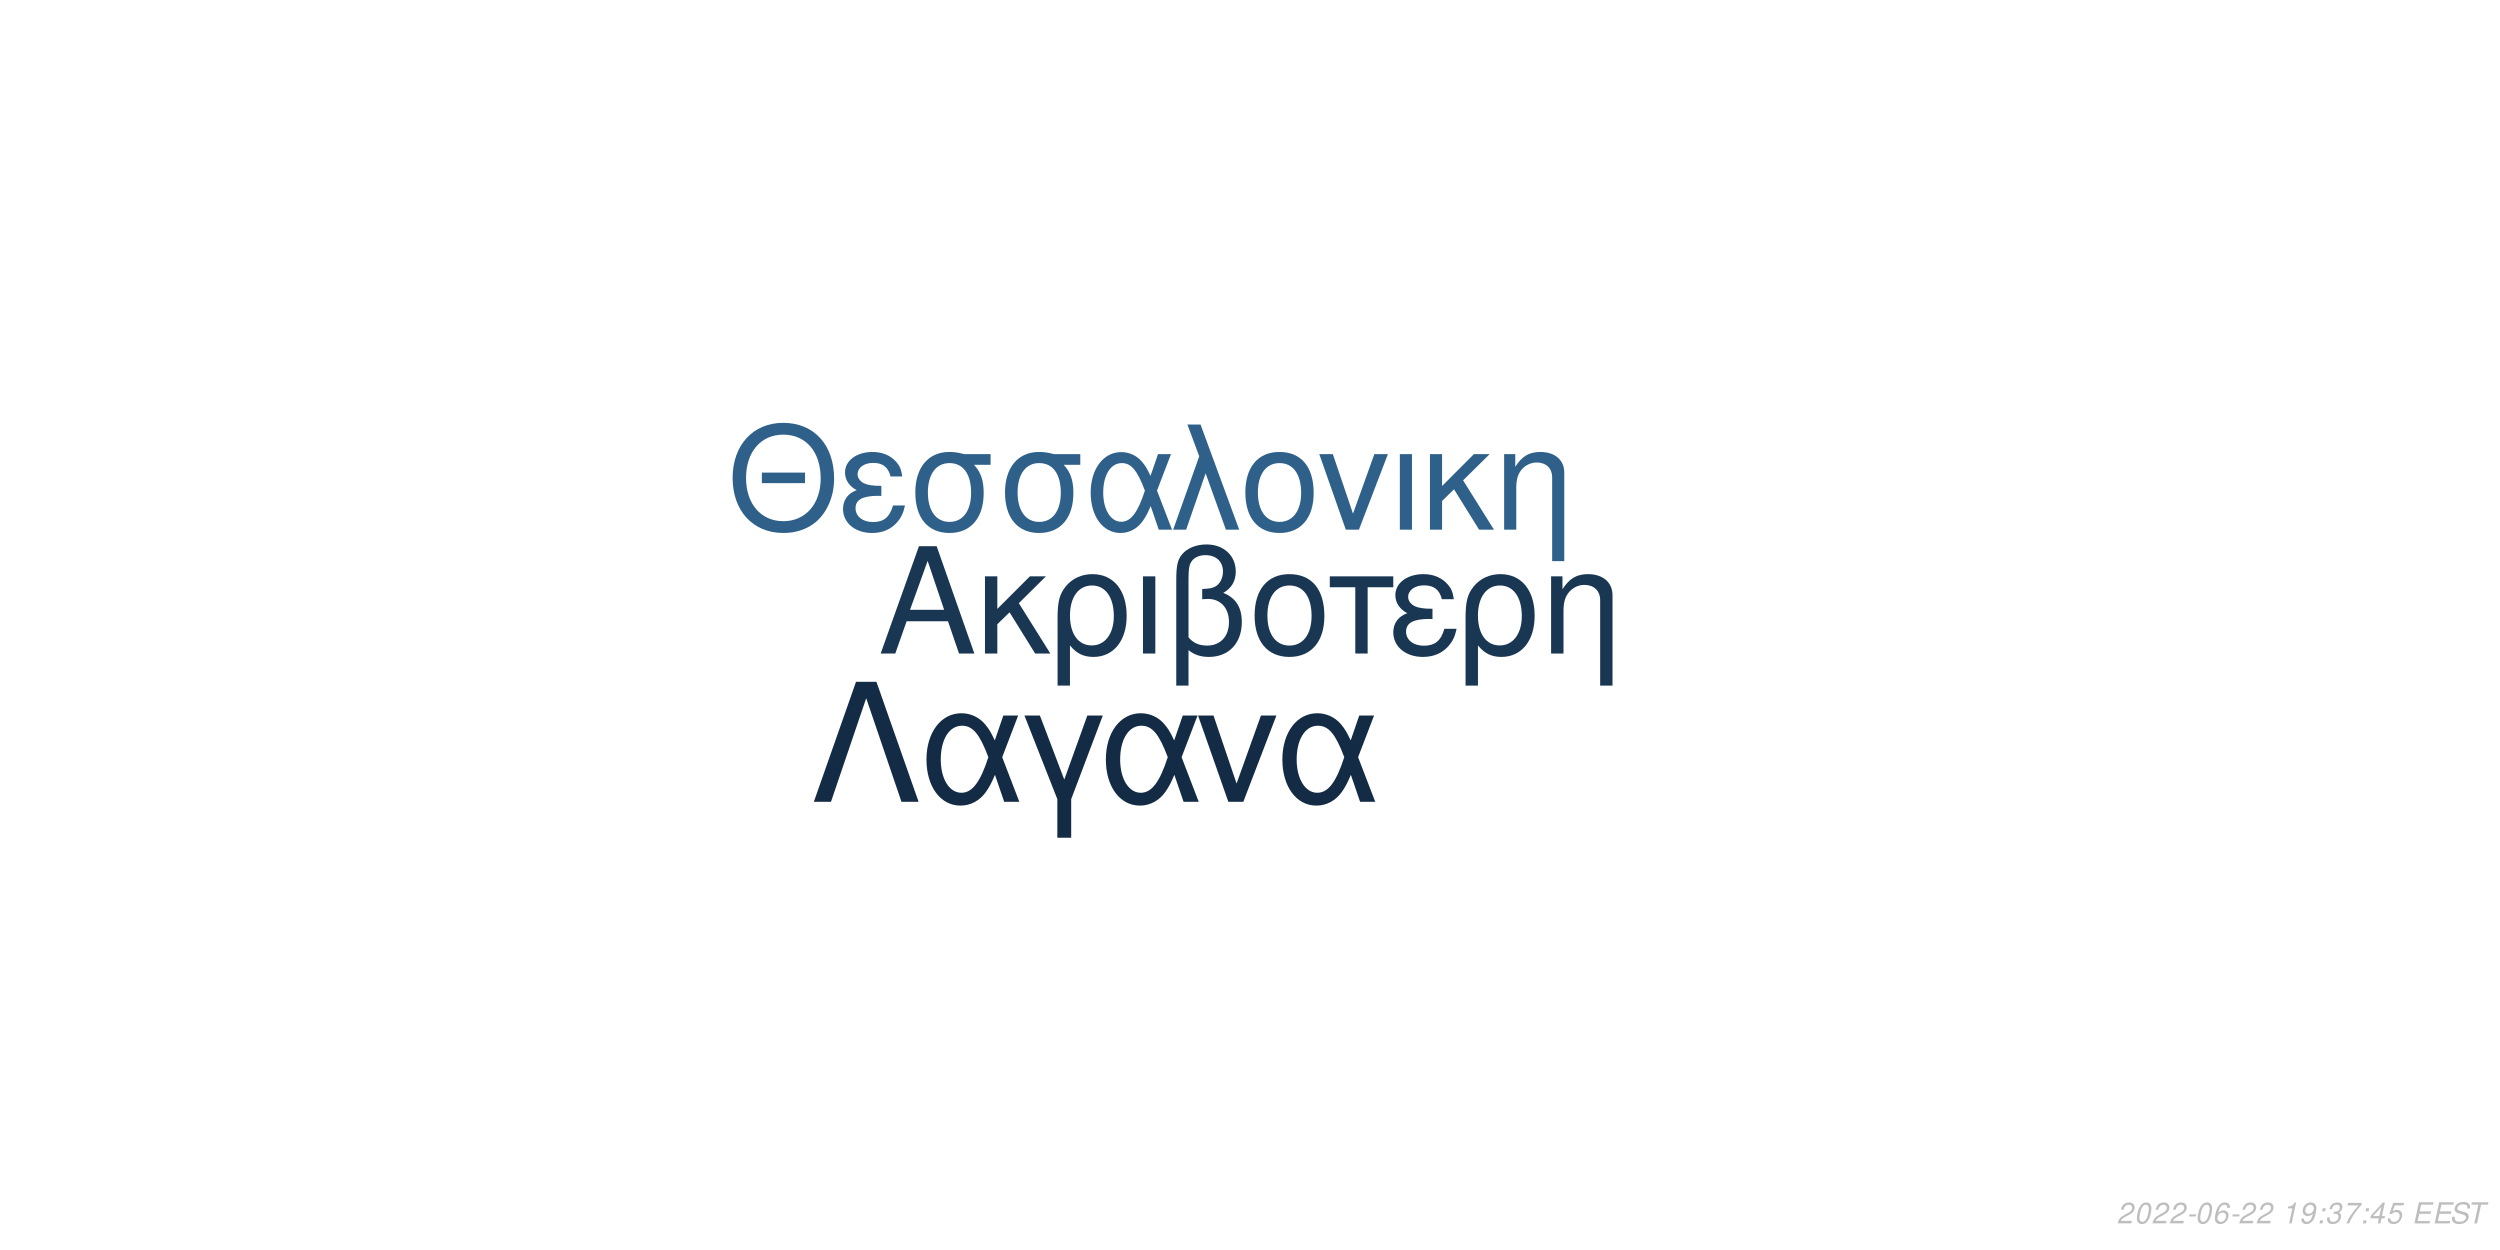
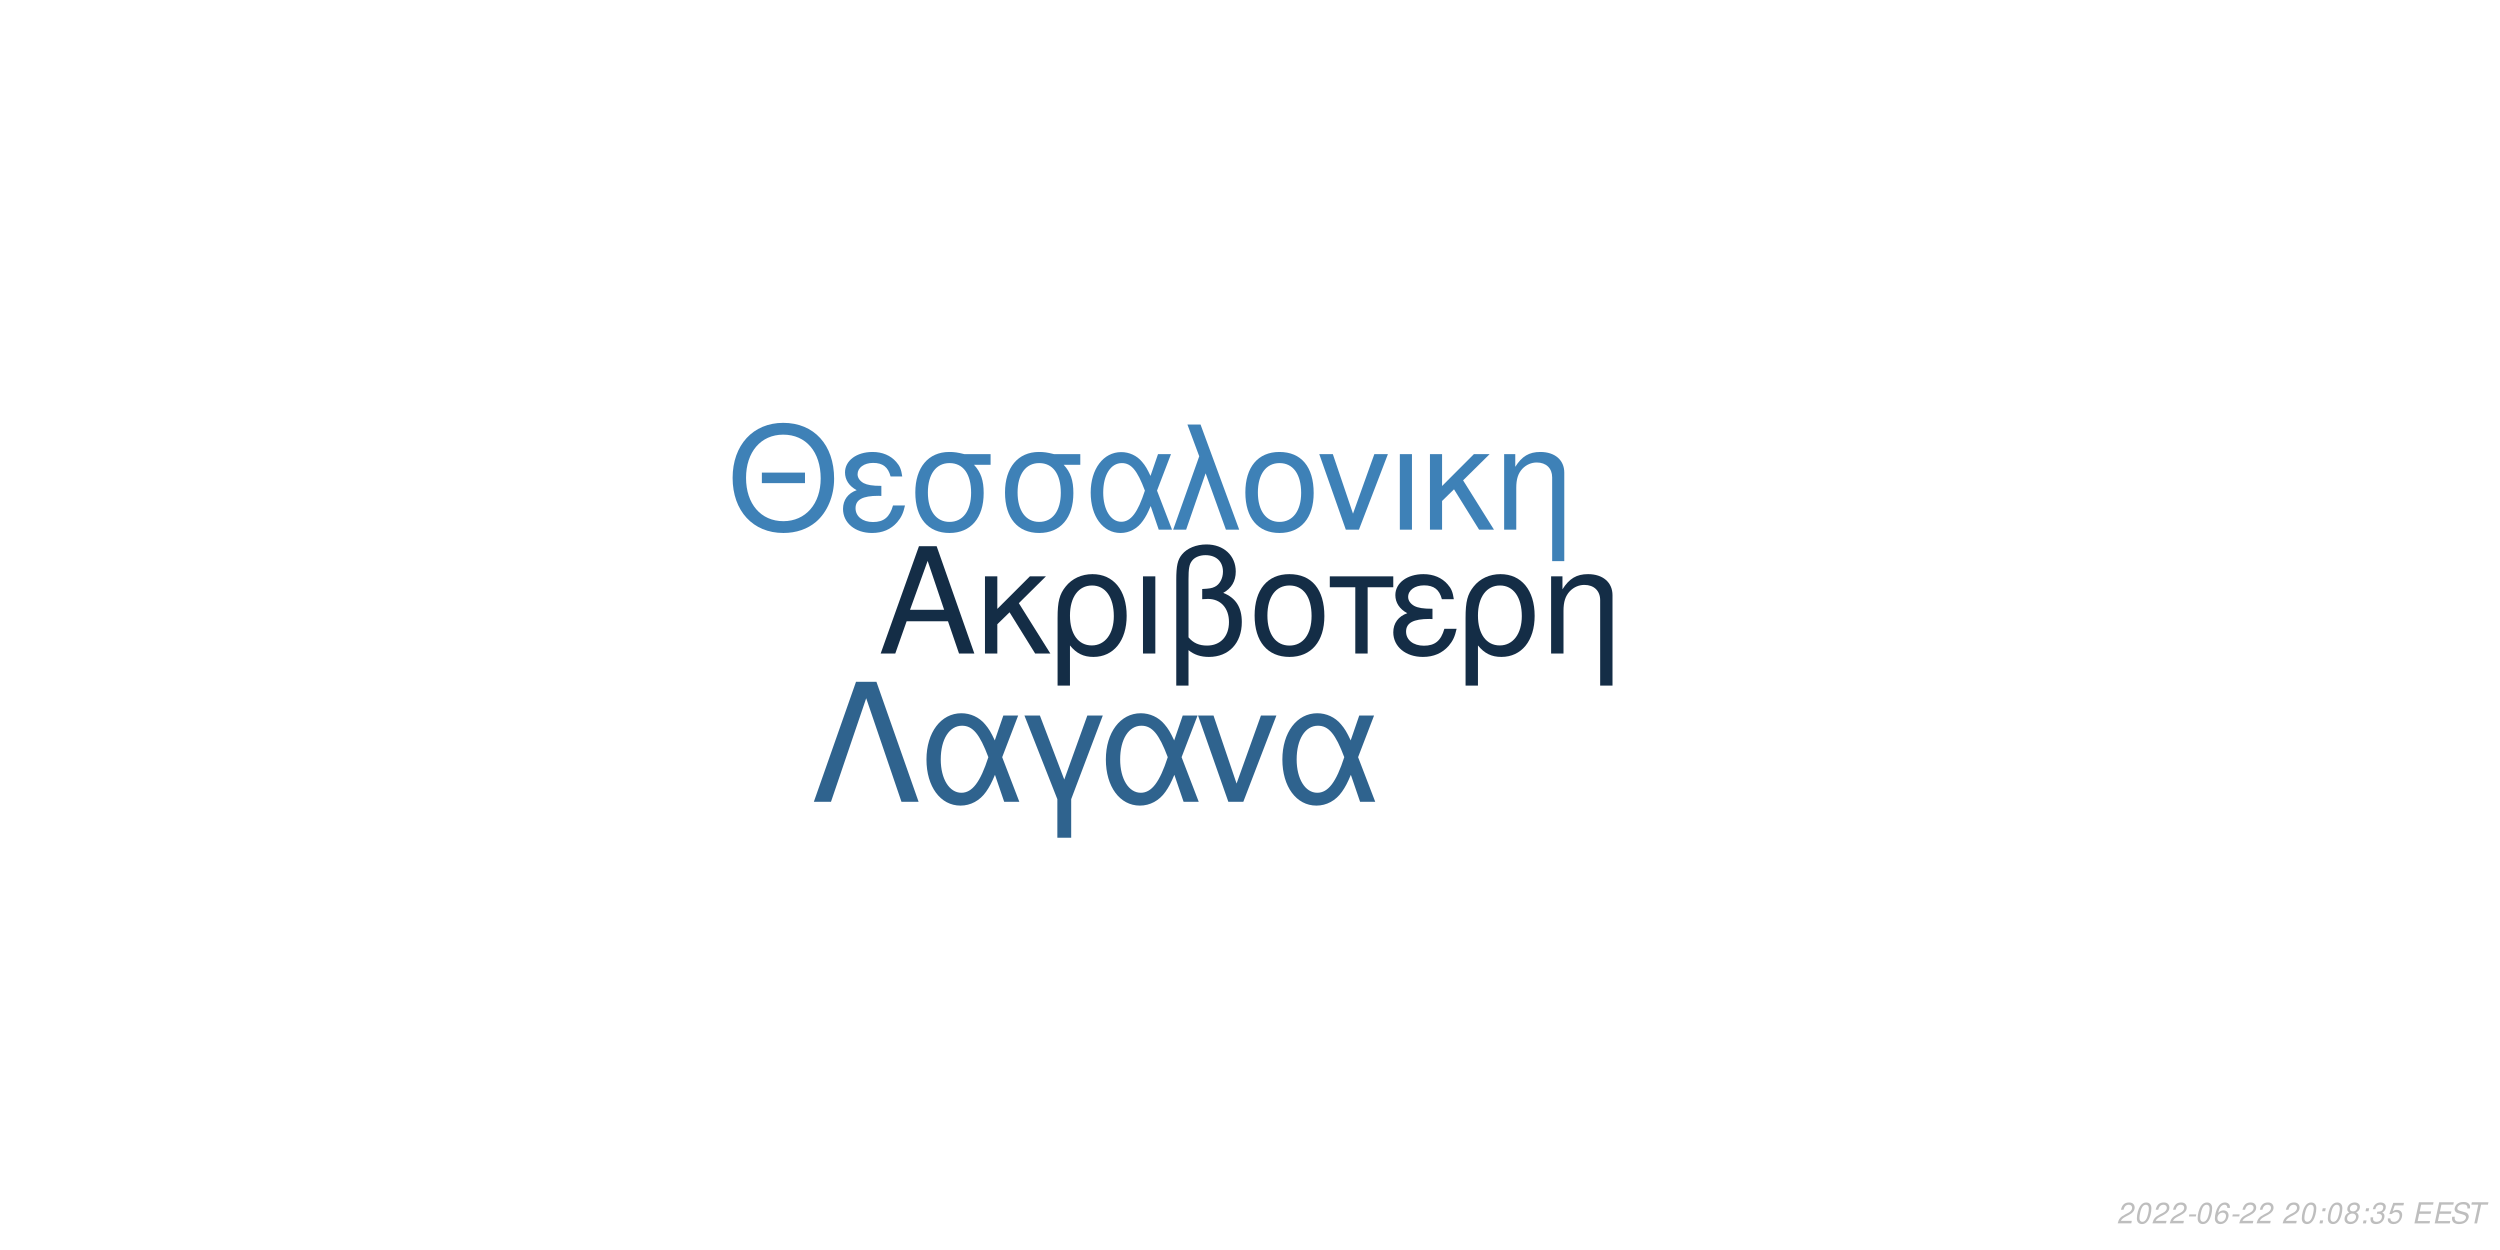
<svg xmlns="http://www.w3.org/2000/svg" xmlns:xlink="http://www.w3.org/1999/xlink" width="864pt" height="432pt" viewBox="0 0 864 432" version="1.1">
  <defs>
    <g>
      <symbol overflow="visible" id="glyph0-0">
        <path style="stroke:none;" d="" />
      </symbol>
      <symbol overflow="visible" id="glyph0-1">
        <path style="stroke:none;" d="M 24.125 -11.141 L 27.938 0 L 33.234 0 L 20.203 -37.094 L 14.094 -37.094 L 0.859 0 L 5.906 0 L 9.828 -11.141 Z M 22.797 -15.109 L 11 -15.109 L 17.094 -32.016 Z M 22.797 -15.109 " />
      </symbol>
      <symbol overflow="visible" id="glyph0-2">
        <path style="stroke:none;" d="M 7.172 -15.422 L 7.172 -26.672 L 2.906 -26.672 L 2.906 0 L 7.172 0 L 7.172 -10.125 L 11.406 -14.25 L 20.25 0 L 25.5 0 L 14.609 -17.406 L 23.969 -26.672 L 18.422 -26.672 Z M 7.172 -15.422 " />
      </symbol>
      <symbol overflow="visible" id="glyph0-3">
        <path style="stroke:none;" d="M 3 11.094 L 7.281 11.094 L 7.281 -2.797 C 9.516 -0.047 11.953 1.172 15.375 1.172 C 22.344 1.172 26.875 -4.422 26.875 -13.031 C 26.875 -21.891 22.297 -27.438 15.062 -27.438 C 11.297 -27.438 7.984 -25.906 5.797 -23.156 C 3.672 -20.516 3 -17.969 3 -12.359 Z M 14.906 -23.516 C 19.547 -23.516 22.438 -19.438 22.438 -12.922 C 22.438 -6.812 19.391 -2.797 14.812 -2.797 C 10.172 -2.797 7.281 -6.766 7.281 -13.125 C 7.281 -19.484 10.234 -23.516 14.906 -23.516 Z M 14.906 -23.516 " />
      </symbol>
      <symbol overflow="visible" id="glyph0-4">
        <path style="stroke:none;" d="M 3.516 0 L 7.781 0 L 7.781 -26.672 L 3.516 -26.672 Z M 3.516 0 " />
      </symbol>
      <symbol overflow="visible" id="glyph0-5">
        <path style="stroke:none;" d="M 4.016 11.094 L 8.25 11.094 L 8.25 -1.172 C 10.172 0.406 12.422 1.172 15.312 1.172 C 22.188 1.172 26.672 -3.609 26.672 -10.891 C 26.672 -15.984 24.578 -19.234 20.25 -20.969 C 23.109 -22.547 24.578 -25.031 24.578 -28.344 C 24.578 -33.844 20.406 -37.703 14.453 -37.703 C 10.938 -37.703 7.734 -36.391 6 -34.25 C 4.484 -32.422 4.016 -30.328 4.016 -25.391 Z M 8.25 -25.656 C 8.25 -29.359 8.5 -30.844 9.469 -32.062 C 10.375 -33.281 12.156 -34 14.094 -34 C 17.812 -34 20.156 -31.812 20.156 -28.297 C 20.156 -25.953 18.984 -23.812 17.297 -23.047 C 16.281 -22.547 15.469 -22.438 12.984 -22.297 L 12.984 -18.781 C 13.734 -18.828 14.344 -18.875 14.969 -18.875 C 19.344 -18.875 22.234 -15.719 22.234 -10.891 C 22.234 -5.906 19.281 -2.75 14.656 -2.75 C 11.953 -2.75 9.922 -3.609 8.25 -5.594 Z M 8.25 -25.656 " />
      </symbol>
      <symbol overflow="visible" id="glyph0-6">
        <path style="stroke:none;" d="M 14.094 -27.438 C 6.562 -27.438 2.094 -22.094 2.094 -13.125 C 2.094 -4.125 6.562 1.172 14.141 1.172 C 21.672 1.172 26.203 -4.172 26.203 -12.922 C 26.203 -22.188 21.828 -27.438 14.094 -27.438 Z M 14.141 -23.516 C 18.938 -23.516 21.781 -19.594 21.781 -12.984 C 21.781 -6.672 18.828 -2.75 14.141 -2.75 C 9.422 -2.75 6.516 -6.672 6.516 -13.125 C 6.516 -19.594 9.422 -23.516 14.141 -23.516 Z M 14.141 -23.516 " />
      </symbol>
      <symbol overflow="visible" id="glyph0-7">
        <path style="stroke:none;" d="M 7.891 0 L 12.156 0 L 12.156 -22.906 L 21.016 -22.906 L 21.016 -26.672 L -0.922 -26.672 L -0.922 -22.906 L 7.891 -22.906 Z M 7.891 0 " />
      </symbol>
      <symbol overflow="visible" id="glyph0-8">
        <path style="stroke:none;" d="M 14.562 -15.469 C 11.344 -15.469 9.562 -15.781 8.297 -16.438 C 6.922 -17.203 6.156 -18.328 6.156 -19.547 C 6.156 -21.891 8.453 -23.562 11.656 -23.562 C 15.062 -23.562 16.953 -22.094 17.812 -18.781 L 21.938 -18.781 C 21.578 -21.266 21.062 -22.5 19.797 -23.922 C 17.812 -26.203 14.906 -27.438 11.453 -27.438 C 5.797 -27.438 1.734 -24.375 1.734 -20.203 C 1.734 -17.609 3.156 -15.375 5.859 -13.938 C 2.797 -12.875 1.016 -10.484 1.016 -7.328 C 1.016 -2.391 5.297 1.172 11.25 1.172 C 14.969 1.172 17.906 -0.109 20.156 -2.641 C 21.578 -4.328 22.297 -5.797 22.906 -8.547 L 18.672 -8.547 C 17.5 -4.422 15.422 -2.703 11.609 -2.703 C 7.938 -2.703 5.438 -4.688 5.438 -7.578 C 5.438 -10.578 7.938 -11.953 13.484 -11.953 C 13.641 -11.953 14.094 -11.953 14.562 -11.906 Z M 14.562 -15.469 " />
      </symbol>
      <symbol overflow="visible" id="glyph0-9">
        <path style="stroke:none;" d="M 3.562 -26.672 L 3.562 0 L 7.844 0 L 7.844 -14.703 C 7.844 -17.906 8.5 -19.891 10.031 -21.531 C 11.406 -22.953 13.188 -23.719 15.062 -23.719 C 18.375 -23.719 20.516 -21.672 20.516 -18.469 L 20.516 11.094 L 24.781 11.094 L 24.781 -20.156 C 24.781 -24.578 21.469 -27.438 16.328 -27.438 C 12.359 -27.438 9.828 -25.906 7.484 -22.188 L 7.484 -26.672 Z M 3.562 -26.672 " />
      </symbol>
      <symbol overflow="visible" id="glyph1-0">
        <path style="stroke:none;" d="" />
      </symbol>
      <symbol overflow="visible" id="glyph1-1">
        <path style="stroke:none;" d="M 26.859 -19.734 L 11.953 -19.734 L 11.953 -16.094 L 26.859 -16.094 Z M 19.328 -36.922 C 8.922 -36.922 1.844 -29.25 1.844 -17.891 C 1.844 -6.484 8.875 1.141 19.391 1.141 C 23.812 1.141 27.703 -0.203 30.641 -2.688 C 34.578 -6.031 36.922 -11.656 36.922 -17.594 C 36.922 -29.297 30 -36.922 19.328 -36.922 Z M 19.328 -32.844 C 27.203 -32.844 32.281 -26.906 32.281 -17.688 C 32.281 -8.922 27.062 -2.938 19.391 -2.938 C 11.609 -2.938 6.484 -8.922 6.484 -17.891 C 6.484 -26.859 11.609 -32.844 19.328 -32.844 Z M 19.328 -32.844 " />
      </symbol>
      <symbol overflow="visible" id="glyph1-2">
        <path style="stroke:none;" d="M 14.25 -15.141 C 11.109 -15.141 9.375 -15.453 8.125 -16.094 C 6.781 -16.844 6.031 -17.938 6.031 -19.141 C 6.031 -21.422 8.266 -23.078 11.406 -23.078 C 14.75 -23.078 16.594 -21.625 17.438 -18.391 L 21.469 -18.391 C 21.125 -20.828 20.625 -22.031 19.391 -23.422 C 17.438 -25.656 14.594 -26.859 11.219 -26.859 C 5.688 -26.859 1.688 -23.875 1.688 -19.781 C 1.688 -17.234 3.094 -15.047 5.734 -13.656 C 2.734 -12.609 1 -10.266 1 -7.172 C 1 -2.344 5.188 1.141 11.016 1.141 C 14.656 1.141 17.547 -0.094 19.734 -2.594 C 21.125 -4.234 21.828 -5.688 22.422 -8.375 L 18.281 -8.375 C 17.141 -4.328 15.094 -2.641 11.359 -2.641 C 7.766 -2.641 5.328 -4.578 5.328 -7.422 C 5.328 -10.359 7.766 -11.703 13.203 -11.703 C 13.359 -11.703 13.797 -11.703 14.25 -11.656 Z M 14.25 -15.141 " />
      </symbol>
      <symbol overflow="visible" id="glyph1-3">
        <path style="stroke:none;" d="M 29 -26.109 L 19.938 -26.109 C 17.594 -26.703 16.438 -26.859 14.703 -26.859 C 7.469 -26.859 2.984 -21.469 2.984 -12.859 C 2.984 -4.031 7.375 1.141 14.797 1.141 C 22.172 1.141 26.609 -4.078 26.609 -12.656 C 26.609 -17.047 25.656 -19.828 23.266 -22.422 L 29 -22.422 Z M 14.797 -23.016 C 19.531 -23.016 22.266 -19.234 22.266 -12.75 C 22.266 -6.531 19.438 -2.688 14.797 -2.688 C 10.172 -2.688 7.328 -6.531 7.328 -12.859 C 7.328 -19.188 10.172 -23.016 14.797 -23.016 Z M 14.797 -23.016 " />
      </symbol>
      <symbol overflow="visible" id="glyph1-4">
        <path style="stroke:none;" d="M 29.344 -26.109 L 24.859 -26.109 L 22.266 -18.578 C 21.125 -21.031 20.484 -22.125 19.328 -23.469 C 17.547 -25.609 14.906 -26.812 12.156 -26.812 C 5.984 -26.812 1.594 -20.984 1.594 -12.812 C 1.594 -4.578 5.828 1.141 11.906 1.141 C 14.953 1.141 17.734 -0.344 19.625 -3.047 C 20.672 -4.531 21.281 -5.688 22.328 -8.172 L 25.109 0 L 29.703 0 L 24.516 -13.5 Z M 20.328 -13.5 C 17.891 -5.922 15.453 -2.734 12.156 -2.734 C 8.516 -2.734 5.922 -6.922 5.922 -12.812 C 5.922 -18.938 8.516 -23.016 12.359 -23.016 C 15.594 -23.016 17.688 -20.531 20.328 -13.5 Z M 20.328 -13.5 " />
      </symbol>
      <symbol overflow="visible" id="glyph1-5">
        <path style="stroke:none;" d="M 1.094 0 L 5.578 0 L 12.312 -19.484 L 19.328 0 L 23.922 0 L 10.562 -36.328 L 6.031 -36.328 L 10.109 -25.359 Z M 1.094 0 " />
      </symbol>
      <symbol overflow="visible" id="glyph1-6">
        <path style="stroke:none;" d="M 13.797 -26.859 C 6.422 -26.859 2.047 -21.625 2.047 -12.859 C 2.047 -4.031 6.422 1.141 13.859 1.141 C 21.234 1.141 25.656 -4.078 25.656 -12.656 C 25.656 -21.719 21.375 -26.859 13.797 -26.859 Z M 13.859 -23.016 C 18.531 -23.016 21.328 -19.188 21.328 -12.703 C 21.328 -6.531 18.438 -2.688 13.859 -2.688 C 9.219 -2.688 6.375 -6.531 6.375 -12.859 C 6.375 -19.188 9.219 -23.016 13.859 -23.016 Z M 13.859 -23.016 " />
      </symbol>
      <symbol overflow="visible" id="glyph1-7">
        <path style="stroke:none;" d="M 14.297 0 L 24.312 -26.109 L 19.625 -26.109 L 12.25 -5.531 L 5.281 -26.109 L 0.594 -26.109 L 9.766 0 Z M 14.297 0 " />
      </symbol>
      <symbol overflow="visible" id="glyph1-8">
        <path style="stroke:none;" d="M 3.438 0 L 7.625 0 L 7.625 -26.109 L 3.438 -26.109 Z M 3.438 0 " />
      </symbol>
      <symbol overflow="visible" id="glyph1-9">
        <path style="stroke:none;" d="M 7.031 -15.094 L 7.031 -26.109 L 2.844 -26.109 L 2.844 0 L 7.031 0 L 7.031 -9.922 L 11.156 -13.953 L 19.828 0 L 24.969 0 L 14.297 -17.047 L 23.469 -26.109 L 18.031 -26.109 Z M 7.031 -15.094 " />
      </symbol>
      <symbol overflow="visible" id="glyph1-10">
        <path style="stroke:none;" d="M 3.484 -26.109 L 3.484 0 L 7.672 0 L 7.672 -14.406 C 7.672 -17.547 8.328 -19.484 9.812 -21.078 C 11.156 -22.469 12.906 -23.219 14.75 -23.219 C 17.984 -23.219 20.078 -21.234 20.078 -18.094 L 20.078 10.859 L 24.266 10.859 L 24.266 -19.734 C 24.266 -24.062 21.031 -26.859 16 -26.859 C 12.109 -26.859 9.609 -25.359 7.328 -21.719 L 7.328 -26.109 Z M 3.484 -26.109 " />
      </symbol>
      <symbol overflow="visible" id="glyph2-0">
        <path style="stroke:none;" d="" />
      </symbol>
      <symbol overflow="visible" id="glyph2-1">
        <path style="stroke:none;" d="M 22.531 -41.484 L 15.484 -41.484 L 0.906 0 L 6.828 0 L 19 -35.797 L 31.188 0 L 37.109 0 Z M 22.531 -41.484 " />
      </symbol>
      <symbol overflow="visible" id="glyph2-2">
        <path style="stroke:none;" d="M 33.516 -29.812 L 28.391 -29.812 L 25.438 -21.219 C 24.125 -24.016 23.391 -25.266 22.078 -26.797 C 20.031 -29.25 17.016 -30.609 13.891 -30.609 C 6.828 -30.609 1.828 -23.953 1.828 -14.625 C 1.828 -5.234 6.656 1.312 13.594 1.312 C 17.078 1.312 20.266 -0.391 22.422 -3.469 C 23.609 -5.172 24.297 -6.484 25.5 -9.328 L 28.688 0 L 33.922 0 L 28 -15.422 Z M 23.219 -15.422 C 20.422 -6.766 17.641 -3.125 13.891 -3.125 C 9.734 -3.125 6.766 -7.906 6.766 -14.625 C 6.766 -21.625 9.734 -26.297 14.109 -26.297 C 17.812 -26.297 20.203 -23.453 23.219 -15.422 Z M 23.219 -15.422 " />
      </symbol>
      <symbol overflow="visible" id="glyph2-3">
        <path style="stroke:none;" d="M 12.062 12.406 L 16.844 12.406 L 16.844 -0.906 L 27.766 -29.812 L 22.422 -29.812 L 14.453 -7.688 L 6.031 -29.812 L 0.688 -29.812 L 12.062 -0.906 Z M 12.062 12.406 " />
      </symbol>
      <symbol overflow="visible" id="glyph2-4">
        <path style="stroke:none;" d="M 16.328 0 L 27.766 -29.812 L 22.422 -29.812 L 14 -6.312 L 6.031 -29.812 L 0.688 -29.812 L 11.156 0 Z M 16.328 0 " />
      </symbol>
      <symbol overflow="visible" id="glyph3-0">
        <path style="stroke:none;" d="" />
      </symbol>
      <symbol overflow="visible" id="glyph3-1">
        <path style="stroke:none;" d="M 5.234 -0.875 L 1.469 -0.875 C 1.641 -1.375 2.203 -1.891 3.109 -2.344 L 4.234 -2.938 C 5.562 -3.625 6.219 -4.469 6.219 -5.484 C 6.219 -5.938 6.062 -6.359 5.797 -6.656 C 5.469 -7.047 4.984 -7.234 4.312 -7.234 C 2.766 -7.234 1.891 -6.453 1.484 -4.734 L 2.375 -4.734 C 2.484 -5.188 2.609 -5.484 2.797 -5.75 C 3.094 -6.203 3.609 -6.453 4.188 -6.453 C 4.891 -6.453 5.344 -6.031 5.344 -5.375 C 5.344 -4.703 4.859 -4.094 4.016 -3.656 L 2.984 -3.125 C 1.234 -2.188 0.797 -1.656 0.344 -0.016 L 5.047 -0.016 Z M 5.234 -0.875 " />
      </symbol>
      <symbol overflow="visible" id="glyph3-2">
        <path style="stroke:none;" d="M 4.203 -7.234 C 3.375 -7.234 2.688 -6.812 2.125 -5.984 C 1.484 -5.047 0.984 -3.188 0.984 -1.734 C 0.984 -1.109 1.172 -0.562 1.484 -0.266 C 1.797 0.047 2.281 0.234 2.766 0.234 C 3.625 0.234 4.281 -0.156 4.859 -1.016 C 5.516 -1.953 6 -3.797 6 -5.266 C 6 -6.5 5.328 -7.234 4.203 -7.234 Z M 4.094 -6.453 C 4.734 -6.453 5.125 -5.984 5.125 -5.156 C 5.125 -4.203 4.781 -2.625 4.406 -1.812 C 3.984 -0.938 3.516 -0.547 2.875 -0.547 C 2.25 -0.547 1.875 -1.031 1.875 -1.828 C 1.875 -2.797 2.203 -4.344 2.594 -5.203 C 2.984 -6.047 3.453 -6.453 4.094 -6.453 Z M 4.094 -6.453 " />
      </symbol>
      <symbol overflow="visible" id="glyph3-3">
        <path style="stroke:none;" d="M 3.516 -3.125 L 1.125 -3.125 L 0.969 -2.406 L 3.359 -2.406 Z M 3.516 -3.125 " />
      </symbol>
      <symbol overflow="visible" id="glyph3-4">
        <path style="stroke:none;" d="M 6.125 -5.344 L 6.141 -5.625 C 6.141 -6.609 5.453 -7.234 4.391 -7.234 C 3.438 -7.234 2.641 -6.719 2.016 -5.703 C 1.422 -4.781 0.938 -2.953 0.938 -1.688 C 0.938 -0.516 1.688 0.234 2.859 0.234 C 3.703 0.234 4.438 -0.156 5 -0.875 C 5.406 -1.422 5.672 -2.156 5.672 -2.766 C 5.672 -3.812 4.969 -4.5 3.906 -4.5 C 3.234 -4.5 2.672 -4.234 2.094 -3.625 C 2.406 -5.375 3.234 -6.453 4.25 -6.453 C 4.703 -6.453 5.062 -6.234 5.172 -5.844 C 5.203 -5.719 5.234 -5.578 5.25 -5.344 Z M 3.656 -3.734 C 4.344 -3.734 4.797 -3.281 4.797 -2.625 C 4.797 -1.469 3.984 -0.547 2.984 -0.547 C 2.297 -0.547 1.812 -1.047 1.812 -1.766 C 1.812 -2.859 2.625 -3.734 3.656 -3.734 Z M 3.656 -3.734 " />
      </symbol>
      <symbol overflow="visible" id="glyph3-5">
        <path style="stroke:none;" d="" />
      </symbol>
      <symbol overflow="visible" id="glyph3-6">
-         <path style="stroke:none;" d="M 3.703 -5.188 L 2.594 0 L 3.469 0 L 5.016 -7.234 L 4.438 -7.234 C 3.906 -6.156 3.688 -6.016 2.234 -5.812 L 2.109 -5.188 Z M 3.703 -5.188 " />
+         <path style="stroke:none;" d="M 2.359 -1.031 L 1.312 -1.031 L 1.094 0 L 2.141 0 Z M 3.266 -5.234 L 2.219 -5.234 L 2 -4.203 L 3.047 -4.203 Z M 3.266 -5.234 " />
      </symbol>
      <symbol overflow="visible" id="glyph3-7">
-         <path style="stroke:none;" d="M 0.844 -1.656 C 0.844 -1.547 0.844 -1.438 0.844 -1.375 C 0.844 -0.406 1.531 0.234 2.578 0.234 C 3.203 0.234 3.766 0.016 4.297 -0.438 C 4.938 -1 5.312 -1.656 5.594 -2.719 C 5.844 -3.672 6.016 -4.766 6.016 -5.375 C 6.016 -5.844 5.844 -6.328 5.547 -6.656 C 5.203 -7.031 4.703 -7.234 4.062 -7.234 C 2.516 -7.234 1.297 -5.938 1.297 -4.266 C 1.297 -3.203 1.984 -2.547 3.047 -2.547 C 3.484 -2.547 3.953 -2.672 4.281 -2.891 C 4.406 -2.984 4.547 -3.078 4.828 -3.344 C 4.438 -1.484 3.703 -0.547 2.703 -0.547 C 2.109 -0.547 1.719 -0.938 1.719 -1.547 L 1.719 -1.656 Z M 3.953 -6.453 C 4.625 -6.453 5.141 -5.953 5.141 -5.281 C 5.141 -4.188 4.312 -3.312 3.297 -3.312 C 2.594 -3.312 2.172 -3.734 2.172 -4.453 C 2.172 -5.562 2.984 -6.453 3.953 -6.453 Z M 3.953 -6.453 " />
+         <path style="stroke:none;" d="M 4.766 -3.797 C 5.078 -3.969 5.234 -4.078 5.438 -4.234 C 5.812 -4.594 6.062 -5.172 6.062 -5.734 C 6.062 -6.625 5.344 -7.234 4.266 -7.234 C 2.812 -7.234 1.703 -6.219 1.703 -4.875 C 1.703 -4.406 1.875 -4.125 2.359 -3.812 C 1.297 -3.312 0.75 -2.516 0.75 -1.469 C 0.75 -0.438 1.547 0.234 2.812 0.234 C 3.656 0.234 4.359 -0.094 4.938 -0.734 C 5.359 -1.234 5.609 -1.859 5.609 -2.438 C 5.609 -3.047 5.312 -3.516 4.766 -3.797 Z M 4.109 -6.453 C 4.797 -6.453 5.188 -6.125 5.188 -5.578 C 5.188 -5.266 5.062 -4.922 4.859 -4.672 C 4.562 -4.312 4.188 -4.156 3.656 -4.156 C 2.984 -4.156 2.594 -4.453 2.594 -4.984 C 2.594 -5.859 3.203 -6.453 4.109 -6.453 Z M 3.453 -3.406 C 4.234 -3.406 4.734 -2.984 4.734 -2.312 C 4.734 -1.312 3.922 -0.547 2.875 -0.547 C 2.125 -0.547 1.625 -0.969 1.625 -1.625 C 1.625 -2.609 2.438 -3.406 3.453 -3.406 Z M 3.453 -3.406 " />
      </symbol>
      <symbol overflow="visible" id="glyph3-8">
-         <path style="stroke:none;" d="M 2.359 -1.031 L 1.312 -1.031 L 1.094 0 L 2.141 0 Z M 3.266 -5.234 L 2.219 -5.234 L 2 -4.203 L 3.047 -4.203 Z M 3.266 -5.234 " />
+         <path style="stroke:none;" d="M 2.922 -3.312 C 3.125 -3.344 3.234 -3.344 3.375 -3.344 C 4.203 -3.344 4.688 -3 4.688 -2.406 C 4.688 -1.312 3.906 -0.547 2.781 -0.547 C 2.047 -0.547 1.594 -0.938 1.594 -1.562 C 1.594 -1.719 1.609 -1.844 1.656 -2.094 L 0.766 -2.094 C 0.734 -1.797 0.719 -1.641 0.719 -1.469 C 0.719 -0.375 1.406 0.234 2.641 0.234 C 3.547 0.234 4.297 -0.078 4.812 -0.656 C 5.266 -1.156 5.562 -1.875 5.562 -2.547 C 5.562 -3.125 5.344 -3.453 4.797 -3.734 C 5.641 -4.234 6.016 -4.844 6.016 -5.734 C 6.016 -6.656 5.312 -7.234 4.203 -7.234 C 3.375 -7.234 2.672 -6.938 2.188 -6.375 C 1.891 -6.031 1.703 -5.641 1.516 -4.906 L 2.391 -4.906 C 2.5 -5.359 2.594 -5.594 2.734 -5.812 C 3.047 -6.234 3.516 -6.453 4.078 -6.453 C 4.734 -6.453 5.141 -6.125 5.141 -5.578 C 5.141 -5.188 5.016 -4.797 4.797 -4.547 C 4.516 -4.234 4 -4.062 3.266 -4.062 L 3.078 -4.062 Z M 2.922 -3.312 " />
      </symbol>
      <symbol overflow="visible" id="glyph3-9">
-         <path style="stroke:none;" d="M 2.922 -3.312 C 3.125 -3.344 3.234 -3.344 3.375 -3.344 C 4.203 -3.344 4.688 -3 4.688 -2.406 C 4.688 -1.312 3.906 -0.547 2.781 -0.547 C 2.047 -0.547 1.594 -0.938 1.594 -1.562 C 1.594 -1.719 1.609 -1.844 1.656 -2.094 L 0.766 -2.094 C 0.734 -1.797 0.719 -1.641 0.719 -1.469 C 0.719 -0.375 1.406 0.234 2.641 0.234 C 3.547 0.234 4.297 -0.078 4.812 -0.656 C 5.266 -1.156 5.562 -1.875 5.562 -2.547 C 5.562 -3.125 5.344 -3.453 4.797 -3.734 C 5.641 -4.234 6.016 -4.844 6.016 -5.734 C 6.016 -6.656 5.312 -7.234 4.203 -7.234 C 3.375 -7.234 2.672 -6.938 2.188 -6.375 C 1.891 -6.031 1.703 -5.641 1.516 -4.906 L 2.391 -4.906 C 2.5 -5.359 2.594 -5.594 2.734 -5.812 C 3.047 -6.234 3.516 -6.453 4.078 -6.453 C 4.734 -6.453 5.141 -6.125 5.141 -5.578 C 5.141 -5.188 5.016 -4.797 4.797 -4.547 C 4.516 -4.234 4 -4.062 3.266 -4.062 L 3.078 -4.062 Z M 2.922 -3.312 " />
+         <path style="stroke:none;" d="M 6.297 -7.094 L 2.594 -7.094 L 1.234 -3.234 L 2.047 -3.234 C 2.656 -3.766 2.938 -3.906 3.531 -3.906 C 4.328 -3.906 4.797 -3.453 4.797 -2.688 C 4.797 -1.438 3.969 -0.547 2.828 -0.547 C 2.031 -0.547 1.609 -0.938 1.578 -1.734 L 0.703 -1.734 L 0.703 -1.516 C 0.703 -0.938 0.844 -0.547 1.188 -0.266 C 1.562 0.062 2.078 0.234 2.703 0.234 C 3.656 0.234 4.391 -0.156 4.984 -0.922 C 5.422 -1.5 5.672 -2.234 5.672 -2.953 C 5.672 -4 4.938 -4.672 3.812 -4.672 C 3.328 -4.672 2.906 -4.547 2.406 -4.234 L 3.109 -6.219 L 6.109 -6.219 Z M 6.297 -7.094 " />
      </symbol>
      <symbol overflow="visible" id="glyph3-10">
-         <path style="stroke:none;" d="M 6.703 -7.094 L 1.953 -7.094 L 1.766 -6.219 L 5.594 -6.219 C 3.344 -3.688 2.266 -2.109 1.375 0 L 2.344 0 C 3.031 -1.906 4.828 -4.594 6.547 -6.281 Z M 6.703 -7.094 " />
+         <path style="stroke:none;" d="M 2.547 -3.312 L 6.5 -3.312 L 6.688 -4.141 L 2.719 -4.141 L 3.219 -6.469 L 7.344 -6.469 L 7.516 -7.297 L 2.453 -7.297 L 0.906 0 L 6.125 0 L 6.297 -0.812 L 2.016 -0.812 Z M 2.547 -3.312 " />
      </symbol>
      <symbol overflow="visible" id="glyph3-11">
-         <path style="stroke:none;" d="M 3.625 -1.75 L 3.266 0 L 4.141 0 L 4.516 -1.75 L 5.562 -1.75 L 5.734 -2.531 L 4.688 -2.531 L 5.688 -7.234 L 5.016 -7.234 L 0.844 -2.672 L 0.641 -1.75 Z M 3.797 -2.531 L 1.594 -2.531 L 4.469 -5.703 Z M 3.797 -2.531 " />
+         <path style="stroke:none;" d="M 7.062 -5.156 C 7.125 -5.438 7.141 -5.562 7.141 -5.703 C 7.141 -6.156 6.938 -6.594 6.594 -6.891 C 6.188 -7.25 5.656 -7.406 4.875 -7.406 C 3.844 -7.406 3.047 -7.125 2.5 -6.562 C 2.094 -6.141 1.781 -5.438 1.781 -4.922 C 1.781 -4.297 2.219 -3.766 2.891 -3.562 L 4.594 -3.094 C 5.406 -2.859 5.734 -2.578 5.734 -2.094 C 5.734 -1.781 5.547 -1.406 5.266 -1.141 C 4.844 -0.766 4.266 -0.578 3.453 -0.578 C 2.328 -0.578 1.812 -0.984 1.812 -1.906 C 1.812 -2.047 1.812 -2.125 1.844 -2.312 L 0.984 -2.312 C 0.906 -2.062 0.891 -1.906 0.891 -1.688 C 0.891 -0.484 1.797 0.234 3.297 0.234 C 4.359 0.234 5.234 -0.062 5.812 -0.609 C 6.344 -1.078 6.688 -1.797 6.688 -2.375 C 6.688 -2.641 6.609 -2.906 6.453 -3.156 C 6.234 -3.5 5.938 -3.703 5.469 -3.828 L 3.75 -4.312 C 2.984 -4.547 2.734 -4.734 2.734 -5.188 C 2.734 -5.547 2.875 -5.844 3.188 -6.109 C 3.547 -6.438 4.031 -6.594 4.703 -6.594 C 5.266 -6.594 5.688 -6.484 5.906 -6.297 C 6.094 -6.125 6.219 -5.797 6.219 -5.516 C 6.219 -5.422 6.203 -5.344 6.188 -5.156 Z M 7.062 -5.156 " />
      </symbol>
      <symbol overflow="visible" id="glyph3-12">
-         <path style="stroke:none;" d="M 6.297 -7.094 L 2.594 -7.094 L 1.234 -3.234 L 2.047 -3.234 C 2.656 -3.766 2.938 -3.906 3.531 -3.906 C 4.328 -3.906 4.797 -3.453 4.797 -2.688 C 4.797 -1.438 3.969 -0.547 2.828 -0.547 C 2.031 -0.547 1.609 -0.938 1.578 -1.734 L 0.703 -1.734 L 0.703 -1.516 C 0.703 -0.938 0.844 -0.547 1.188 -0.266 C 1.562 0.062 2.078 0.234 2.703 0.234 C 3.656 0.234 4.391 -0.156 4.984 -0.922 C 5.422 -1.5 5.672 -2.234 5.672 -2.953 C 5.672 -4 4.938 -4.672 3.812 -4.672 C 3.328 -4.672 2.906 -4.547 2.406 -4.234 L 3.109 -6.219 L 6.109 -6.219 Z M 6.297 -7.094 " />
-       </symbol>
-       <symbol overflow="visible" id="glyph3-13">
-         <path style="stroke:none;" d="M 2.547 -3.312 L 6.5 -3.312 L 6.688 -4.141 L 2.719 -4.141 L 3.219 -6.469 L 7.344 -6.469 L 7.516 -7.297 L 2.453 -7.297 L 0.906 0 L 6.125 0 L 6.297 -0.812 L 2.016 -0.812 Z M 2.547 -3.312 " />
-       </symbol>
-       <symbol overflow="visible" id="glyph3-14">
-         <path style="stroke:none;" d="M 7.062 -5.156 C 7.125 -5.438 7.141 -5.562 7.141 -5.703 C 7.141 -6.156 6.938 -6.594 6.594 -6.891 C 6.188 -7.25 5.656 -7.406 4.875 -7.406 C 3.844 -7.406 3.047 -7.125 2.5 -6.562 C 2.094 -6.141 1.781 -5.438 1.781 -4.922 C 1.781 -4.297 2.219 -3.766 2.891 -3.562 L 4.594 -3.094 C 5.406 -2.859 5.734 -2.578 5.734 -2.094 C 5.734 -1.781 5.547 -1.406 5.266 -1.141 C 4.844 -0.766 4.266 -0.578 3.453 -0.578 C 2.328 -0.578 1.812 -0.984 1.812 -1.906 C 1.812 -2.047 1.812 -2.125 1.844 -2.312 L 0.984 -2.312 C 0.906 -2.062 0.891 -1.906 0.891 -1.688 C 0.891 -0.484 1.797 0.234 3.297 0.234 C 4.359 0.234 5.234 -0.062 5.812 -0.609 C 6.344 -1.078 6.688 -1.797 6.688 -2.375 C 6.688 -2.641 6.609 -2.906 6.453 -3.156 C 6.234 -3.5 5.938 -3.703 5.469 -3.828 L 3.75 -4.312 C 2.984 -4.547 2.734 -4.734 2.734 -5.188 C 2.734 -5.547 2.875 -5.844 3.188 -6.109 C 3.547 -6.438 4.031 -6.594 4.703 -6.594 C 5.266 -6.594 5.688 -6.484 5.906 -6.297 C 6.094 -6.125 6.219 -5.797 6.219 -5.516 C 6.219 -5.422 6.203 -5.344 6.188 -5.156 Z M 7.062 -5.156 " />
-       </symbol>
-       <symbol overflow="visible" id="glyph3-15">
        <path style="stroke:none;" d="M 4.938 -6.469 L 7.312 -6.469 L 7.484 -7.297 L 1.75 -7.297 L 1.578 -6.469 L 3.984 -6.469 L 2.609 0 L 3.547 0 Z M 4.938 -6.469 " />
      </symbol>
    </g>
  </defs>
  <g id="surface1">
    <rect x="0" y="0" width="864" height="432" style="fill:rgb(100%,100%,100%);fill-opacity:1;stroke:none;" />
-     <g style="fill:rgb(9.804%,21.176%,32.157%);fill-opacity:1;">
+     <g style="fill:rgb(7.843%,17.647%,27.451%);fill-opacity:1;">
      <use xlink:href="#glyph0-1" x="303.5" y="225.861" />
      <use xlink:href="#glyph0-2" x="337.5" y="225.861" />
      <use xlink:href="#glyph0-3" x="362.5" y="225.861" />
      <use xlink:href="#glyph0-4" x="391.5" y="225.861" />
      <use xlink:href="#glyph0-5" x="402.5" y="225.861" />
      <use xlink:href="#glyph0-6" x="431.5" y="225.861" />
      <use xlink:href="#glyph0-7" x="460.5" y="225.861" />
      <use xlink:href="#glyph0-8" x="480.5" y="225.861" />
      <use xlink:href="#glyph0-3" x="503.5" y="225.861" />
      <use xlink:href="#glyph0-9" x="532.5" y="225.861" />
    </g>
-     <g style="fill:rgb(18.039%,37.647%,54.118%);fill-opacity:1;">
+     <g style="fill:rgb(24.314%,50.588%,71.765%);fill-opacity:1;">
      <use xlink:href="#glyph1-1" x="251.348" y="183.058" />
      <use xlink:href="#glyph1-2" x="290.348" y="183.058" />
      <use xlink:href="#glyph1-3" x="313.348" y="183.058" />
      <use xlink:href="#glyph1-3" x="344.348" y="183.058" />
      <use xlink:href="#glyph1-4" x="375.348" y="183.058" />
      <use xlink:href="#glyph1-5" x="404.348" y="183.058" />
      <use xlink:href="#glyph1-6" x="428.348" y="183.058" />
      <use xlink:href="#glyph1-7" x="455.348" y="183.058" />
      <use xlink:href="#glyph1-8" x="480.348" y="183.058" />
      <use xlink:href="#glyph1-9" x="491.348" y="183.058" />
      <use xlink:href="#glyph1-10" x="516.348" y="183.058" />
    </g>
-     <g style="fill:rgb(7.451%,16.863%,26.667%);fill-opacity:1;">
+     <g style="fill:rgb(18.431%,38.824%,55.686%);fill-opacity:1;">
      <use xlink:href="#glyph2-1" x="280.359" y="277.105" />
      <use xlink:href="#glyph2-2" x="318.359" y="277.105" />
      <use xlink:href="#glyph2-3" x="353.359" y="277.105" />
      <use xlink:href="#glyph2-2" x="380.359" y="277.105" />
      <use xlink:href="#glyph2-4" x="413.359" y="277.105" />
      <use xlink:href="#glyph2-2" x="441.359" y="277.105" />
    </g>
    <g style="fill:rgb(74.51%,74.51%,74.51%);fill-opacity:1;">
      <use xlink:href="#glyph3-1" x="731.52" y="422.81" />
      <use xlink:href="#glyph3-2" x="737.52" y="422.81" />
      <use xlink:href="#glyph3-1" x="743.52" y="422.81" />
      <use xlink:href="#glyph3-1" x="749.52" y="422.81" />
      <use xlink:href="#glyph3-3" x="755.52" y="422.81" />
      <use xlink:href="#glyph3-2" x="758.52" y="422.81" />
      <use xlink:href="#glyph3-4" x="764.52" y="422.81" />
      <use xlink:href="#glyph3-3" x="770.52" y="422.81" />
      <use xlink:href="#glyph3-1" x="773.52" y="422.81" />
      <use xlink:href="#glyph3-1" x="779.52" y="422.81" />
      <use xlink:href="#glyph3-5" x="785.52" y="422.81" />
-       <use xlink:href="#glyph3-6" x="788.52" y="422.81" />
-       <use xlink:href="#glyph3-7" x="794.52" y="422.81" />
-       <use xlink:href="#glyph3-8" x="800.52" y="422.81" />
-       <use xlink:href="#glyph3-9" x="803.52" y="422.81" />
-       <use xlink:href="#glyph3-10" x="809.52" y="422.81" />
-       <use xlink:href="#glyph3-8" x="815.52" y="422.81" />
-       <use xlink:href="#glyph3-11" x="818.52" y="422.81" />
-       <use xlink:href="#glyph3-12" x="824.52" y="422.81" />
+       <use xlink:href="#glyph3-1" x="788.52" y="422.81" />
+       <use xlink:href="#glyph3-2" x="794.52" y="422.81" />
+       <use xlink:href="#glyph3-6" x="800.52" y="422.81" />
+       <use xlink:href="#glyph3-2" x="803.52" y="422.81" />
+       <use xlink:href="#glyph3-7" x="809.52" y="422.81" />
+       <use xlink:href="#glyph3-6" x="815.52" y="422.81" />
+       <use xlink:href="#glyph3-8" x="818.52" y="422.81" />
+       <use xlink:href="#glyph3-9" x="824.52" y="422.81" />
      <use xlink:href="#glyph3-5" x="830.52" y="422.81" />
-       <use xlink:href="#glyph3-13" x="833.52" y="422.81" />
-       <use xlink:href="#glyph3-13" x="840.52" y="422.81" />
-       <use xlink:href="#glyph3-14" x="846.52" y="422.81" />
-       <use xlink:href="#glyph3-15" x="852.52" y="422.81" />
+       <use xlink:href="#glyph3-10" x="833.52" y="422.81" />
+       <use xlink:href="#glyph3-10" x="840.52" y="422.81" />
+       <use xlink:href="#glyph3-11" x="846.52" y="422.81" />
+       <use xlink:href="#glyph3-12" x="852.52" y="422.81" />
    </g>
  </g>
</svg>
